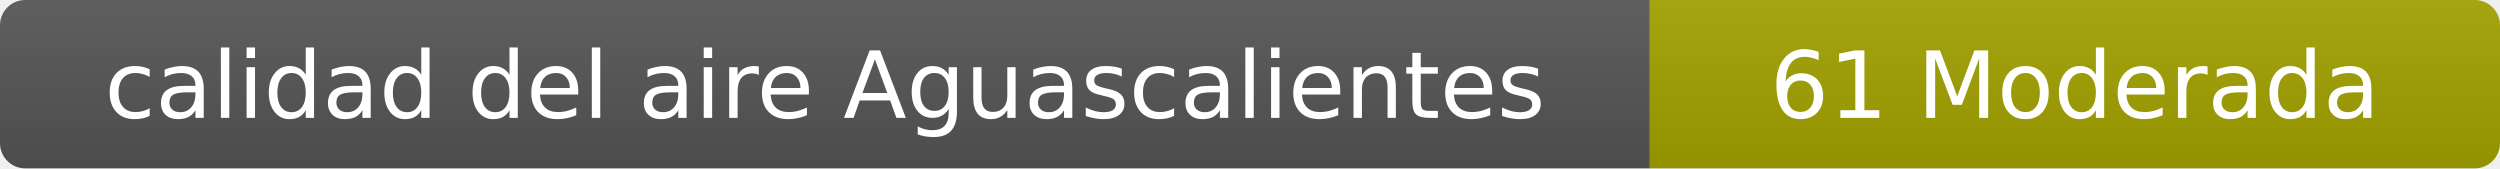
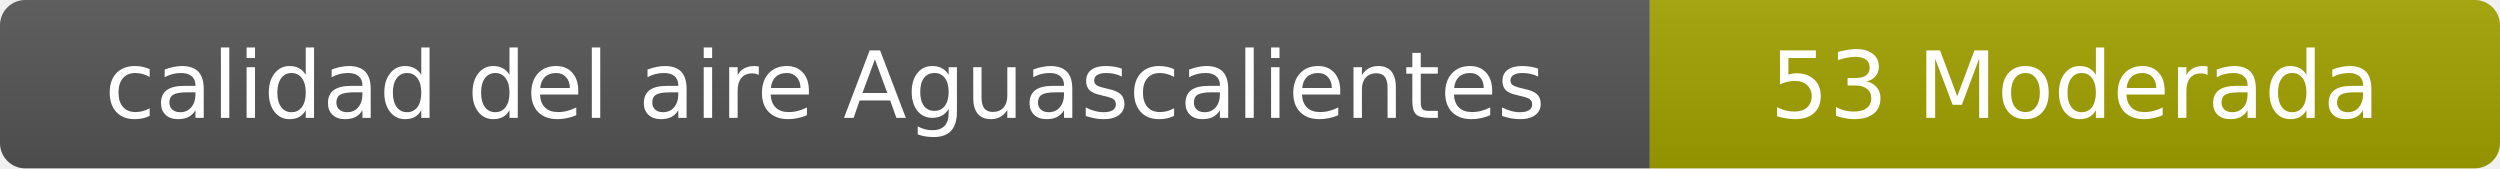
- <svg xmlns="http://www.w3.org/2000/svg" width="297" height="20" role="img" aria-label="calidad del aire: 61 Moderada">
+ <svg xmlns="http://www.w3.org/2000/svg" width="297" height="20" role="img" aria-label="calidad del aire: 53 Moderada">
  <linearGradient id="s" x2="0" y2="100%">
    <stop offset="0" stop-color="#bbb" stop-opacity=".1" />
    <stop offset="1" stop-opacity=".1" />
  </linearGradient>
  <clipPath id="r">
    <rect width="297" height="20" rx="3" fill="#fff" />
  </clipPath>
  <g clip-path="url(#r)">
    <rect width="196" height="20" fill="#555" />
    <rect x="196" width="101" height="20" fill="#a3a300" />
    <rect width="297" height="20" fill="url(#s)" />
  </g>
  <g fill="#fff" text-anchor="middle" font-family="Verdana,Geneva,DejaVu Sans,sans-serif" font-size="11">
    <text x="98" y="14">calidad del aire Aguascalientes</text>
-     <text x="246.5" y="14">61 Moderada</text>
+     <text x="246.5" y="14">53 Moderada</text>
  </g>
</svg>
